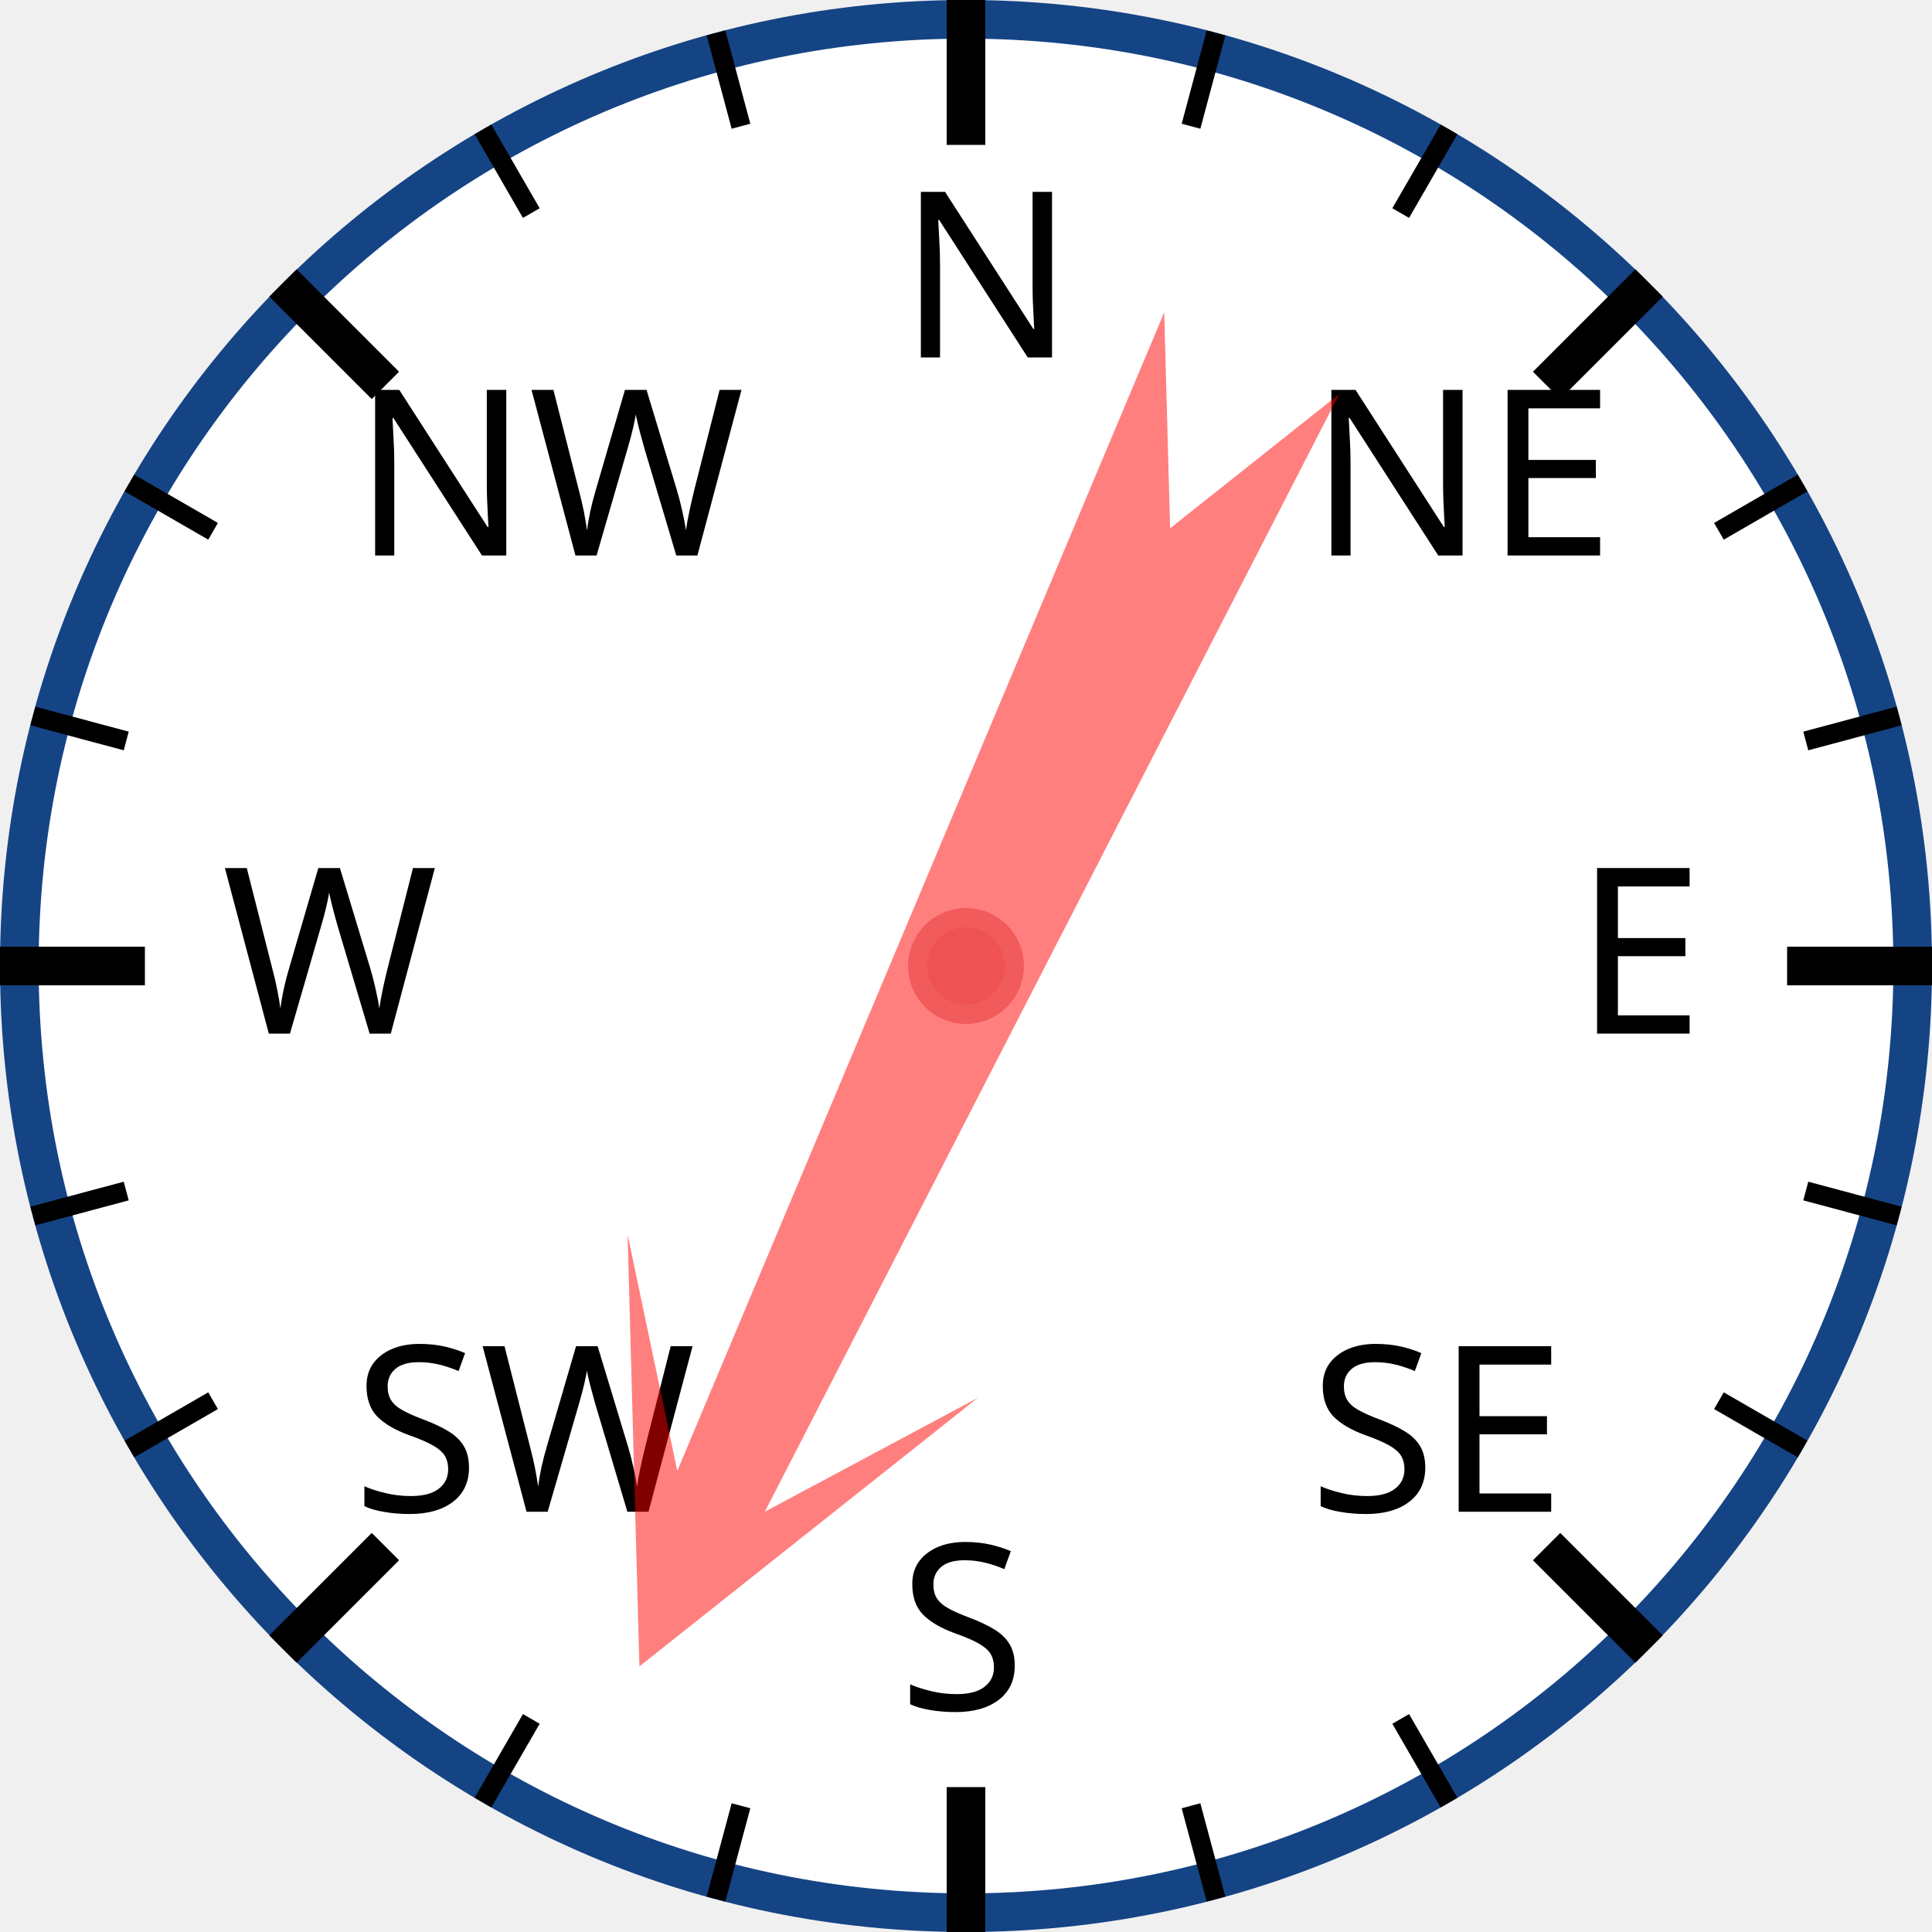
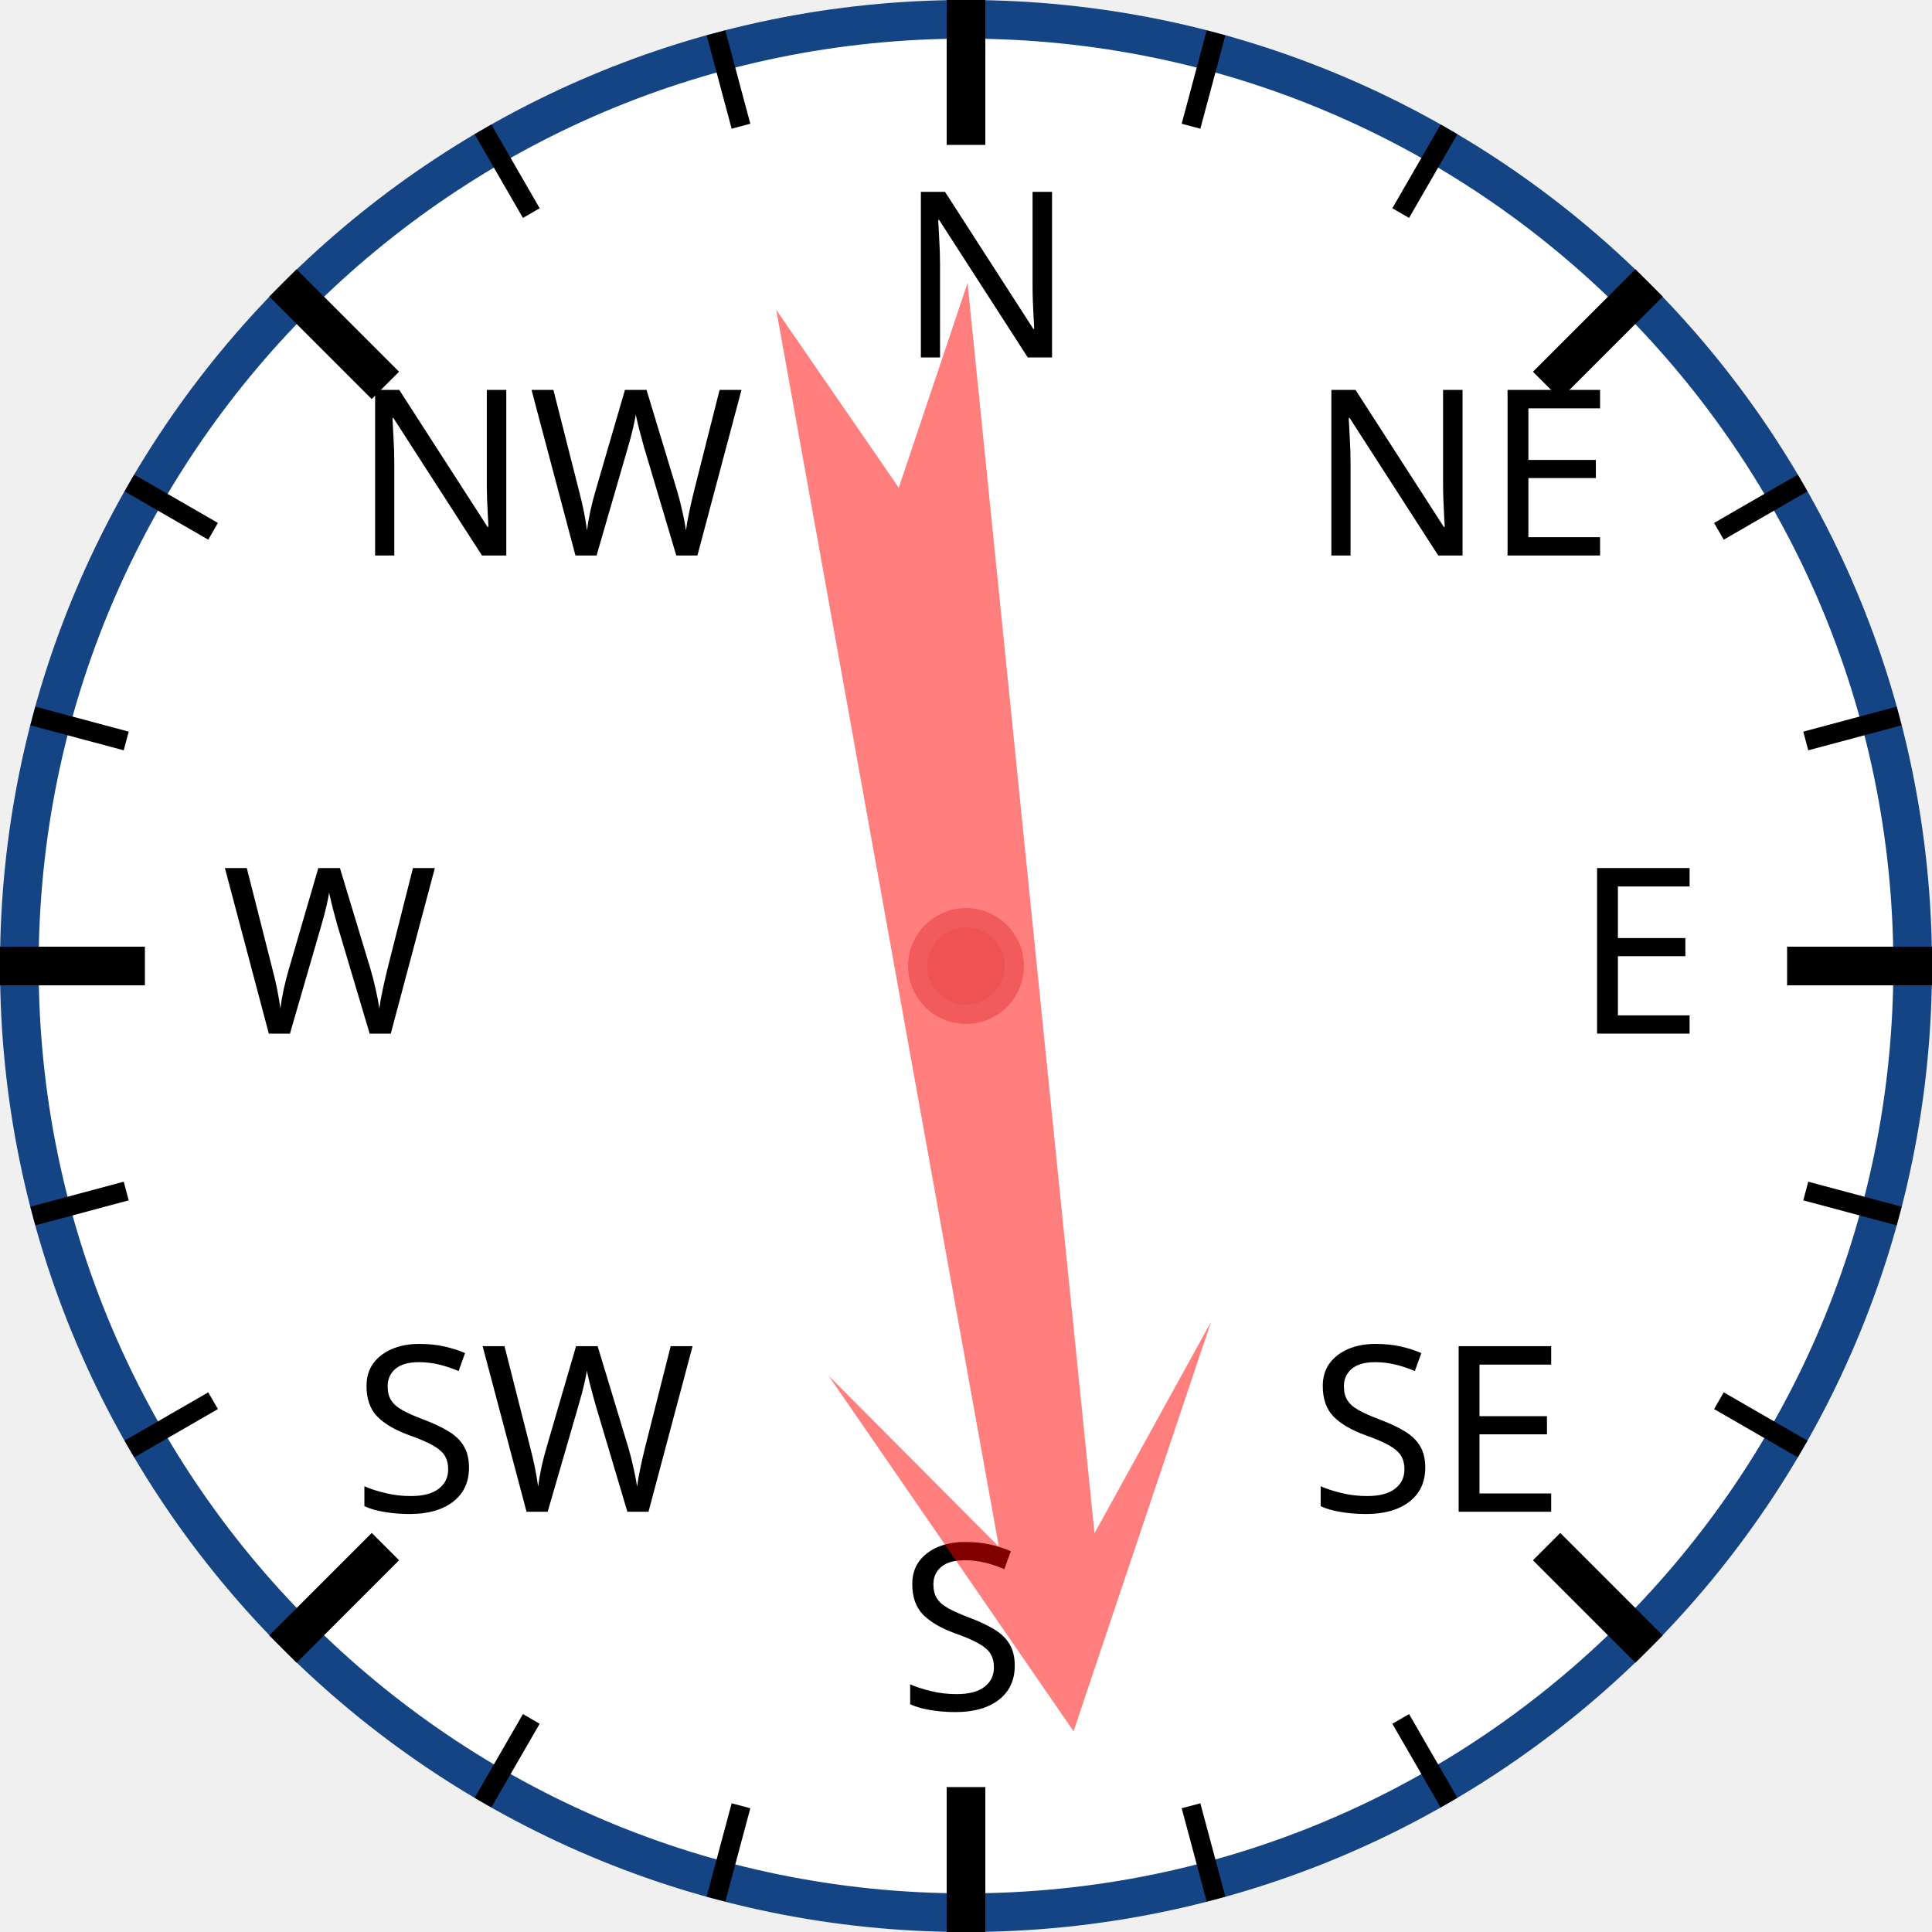
<svg xmlns="http://www.w3.org/2000/svg" width="120px" height="120px" viewBox="0 0 200 200">
  <circle cx="100" cy="100" r="98" style="fill: white; stroke: #154485; stroke-width: 4;" />
  <text x="93.0" y="37.0" style="font-family: sans-serif; font-size: 18pt;">N</text>
  <line x1="100.0" y1="0.0" x2="100.0" y2="15.0" style="stroke: black; stroke-width: 4;" />
  <line x1="74.118" y1="3.407" x2="76.706" y2="13.067" style="stroke: black; stroke-width: 2;" />
  <line x1="50" y1="13.397" x2="55" y2="22.058" style="stroke: black; stroke-width: 2;" />
  <text x="36.503" y="57.503" style="font-family: sans-serif; font-size: 18pt;">NW</text>
  <line x1="29.289" y1="29.289" x2="39.896" y2="39.896" style="stroke: black; stroke-width: 4;" />
  <line x1="13.397" y1="50" x2="22.058" y2="55" style="stroke: black; stroke-width: 2;" />
  <line x1="3.407" y1="74.118" x2="13.067" y2="76.706" style="stroke: black; stroke-width: 2;" />
  <text x="23.0" y="107.0" style="font-family: sans-serif; font-size: 18pt;">W</text>
  <line x1="0.0" y1="100.0" x2="15.0" y2="100.0" style="stroke: black; stroke-width: 4;" />
  <line x1="3.407" y1="125.882" x2="13.067" y2="123.294" style="stroke: black; stroke-width: 2;" />
  <line x1="13.397" y1="150" x2="22.058" y2="145" style="stroke: black; stroke-width: 2;" />
  <text x="36.503" y="156.497" style="font-family: sans-serif; font-size: 18pt;">SW</text>
  <line x1="29.289" y1="170.711" x2="39.896" y2="160.104" style="stroke: black; stroke-width: 4;" />
  <line x1="50" y1="186.603" x2="55" y2="177.942" style="stroke: black; stroke-width: 2;" />
  <line x1="74.118" y1="196.593" x2="76.706" y2="186.933" style="stroke: black; stroke-width: 2;" />
  <text x="93" y="177.0" style="font-family: sans-serif; font-size: 18pt;">S</text>
  <line x1="100" y1="200.0" x2="100" y2="185.0" style="stroke: black; stroke-width: 4;" />
  <line x1="125.882" y1="196.593" x2="123.294" y2="186.933" style="stroke: black; stroke-width: 2;" />
  <line x1="150.0" y1="186.603" x2="145.0" y2="177.942" style="stroke: black; stroke-width: 2;" />
  <text x="135.497" y="156.497" style="font-family: sans-serif; font-size: 18pt;">SE</text>
  <line x1="170.711" y1="170.711" x2="160.104" y2="160.104" style="stroke: black; stroke-width: 4;" />
  <line x1="186.603" y1="150" x2="177.942" y2="145" style="stroke: black; stroke-width: 2;" />
  <line x1="196.593" y1="125.882" x2="186.933" y2="123.294" style="stroke: black; stroke-width: 2;" />
  <text x="163.0" y="107" style="font-family: sans-serif; font-size: 18pt;">E</text>
  <line x1="200.0" y1="100" x2="185.0" y2="100" style="stroke: black; stroke-width: 4;" />
  <line x1="196.593" y1="74.118" x2="186.933" y2="76.706" style="stroke: black; stroke-width: 2;" />
  <line x1="186.603" y1="50" x2="177.942" y2="55" style="stroke: black; stroke-width: 2;" />
  <text x="135.497" y="57.503" style="font-family: sans-serif; font-size: 18pt;">NE</text>
  <line x1="170.711" y1="29.289" x2="160.104" y2="39.896" style="stroke: black; stroke-width: 4;" />
  <line x1="150" y1="13.397" x2="145" y2="22.058" style="stroke: black; stroke-width: 2;" />
  <line x1="125.882" y1="3.407" x2="123.294" y2="13.067" style="stroke: black; stroke-width: 2;" />
-   <polygon points="100 20 120 60 105 40 110 170 100 150 90 170 95 40 80 60" style="fill: red; fill-opacity: 0.5;" transform="rotate(205,100,100)" />
+   <polygon points="100 20 120 60 105 40 110 170 100 150 90 170 95 40 80 60" style="fill: red; fill-opacity: 0.5;" transform="rotate(172,100,100)" />
  <circle cx="100" cy="100" r="5" style="fill: #EE5252; stroke: #F25B5B; stroke-width: 2;" />
</svg>
